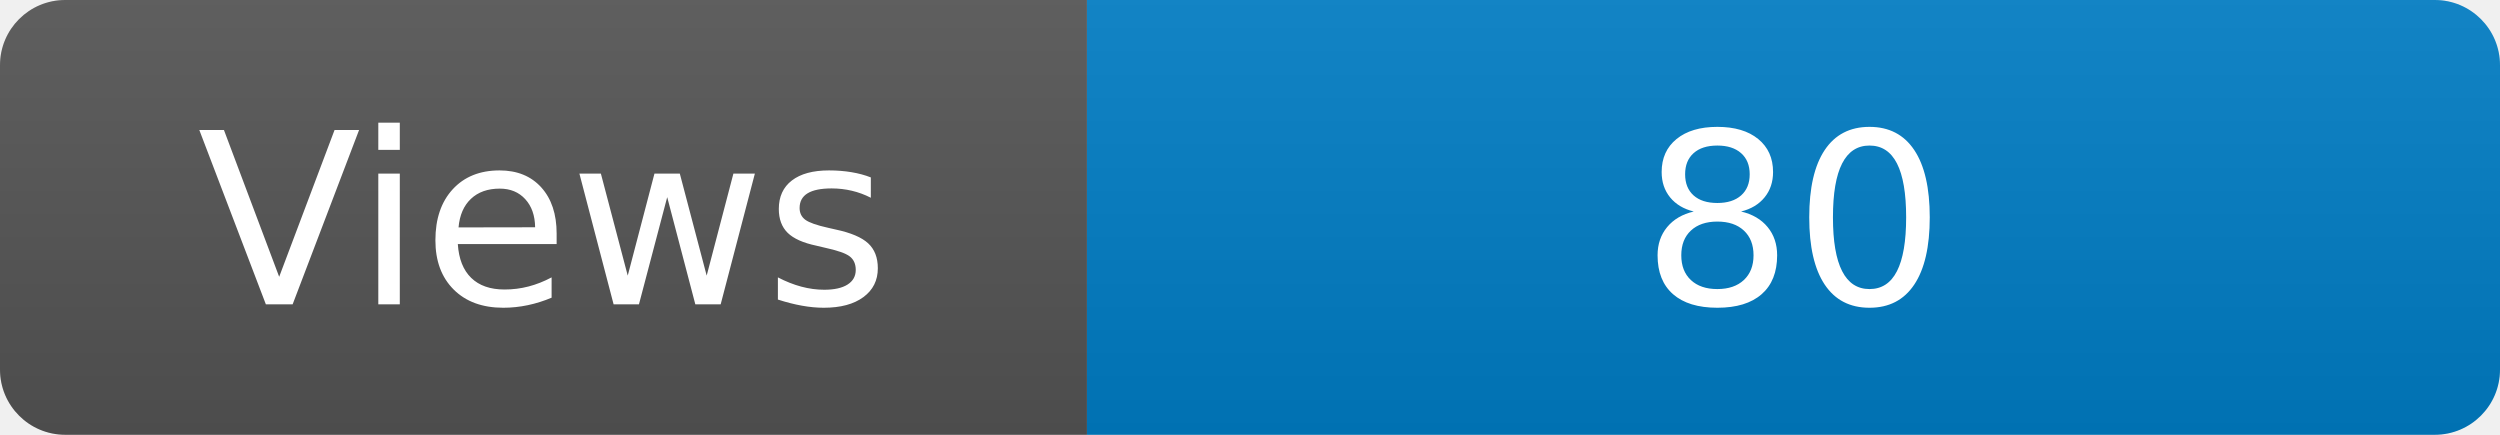
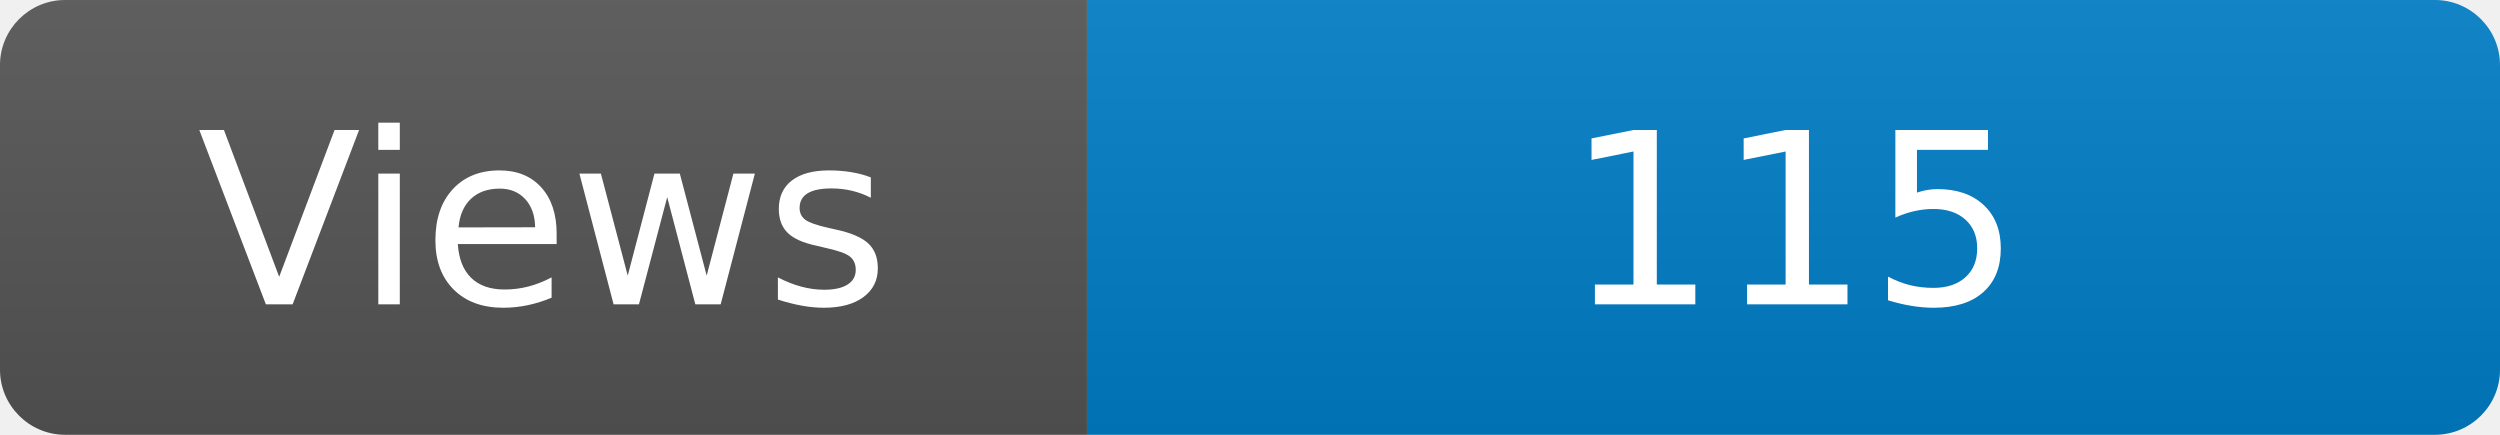
<svg xmlns="http://www.w3.org/2000/svg" width="115" height="20" role="img" aria-label="Maintained?: yes">
  <linearGradient id="s" x2="0" y2="100%">
    <stop offset="0" stop-color="#bbb" stop-opacity=".1" />
    <stop offset="1" stop-opacity=".1" />
  </linearGradient>
  <clipPath id="r">
    <rect width="115" height="20" rx="3" fill="#fff" />
  </clipPath>
  <g clip-path="url(#r)">
    <rect width="50" height="20" fill="#555" />
    <rect x="50" width="160" height="20" fill="#007ec6" />
    <rect width="115" height="20" fill="url(#s)" />
  </g>
  <g fill="#fff" text-anchor="middle" font-family="Verdana,Geneva,DejaVu Sans,sans-serif" font-size="110">
    <text x="250" y="140" transform="scale(.1)" fill="#fff">Views</text>
-     <text x="825" y="140" transform="scale(.1)" fill="#fff">80</text>
+     <text x="825" y="140" transform="scale(.1)" fill="#fff">115</text>
  </g>
</svg>
